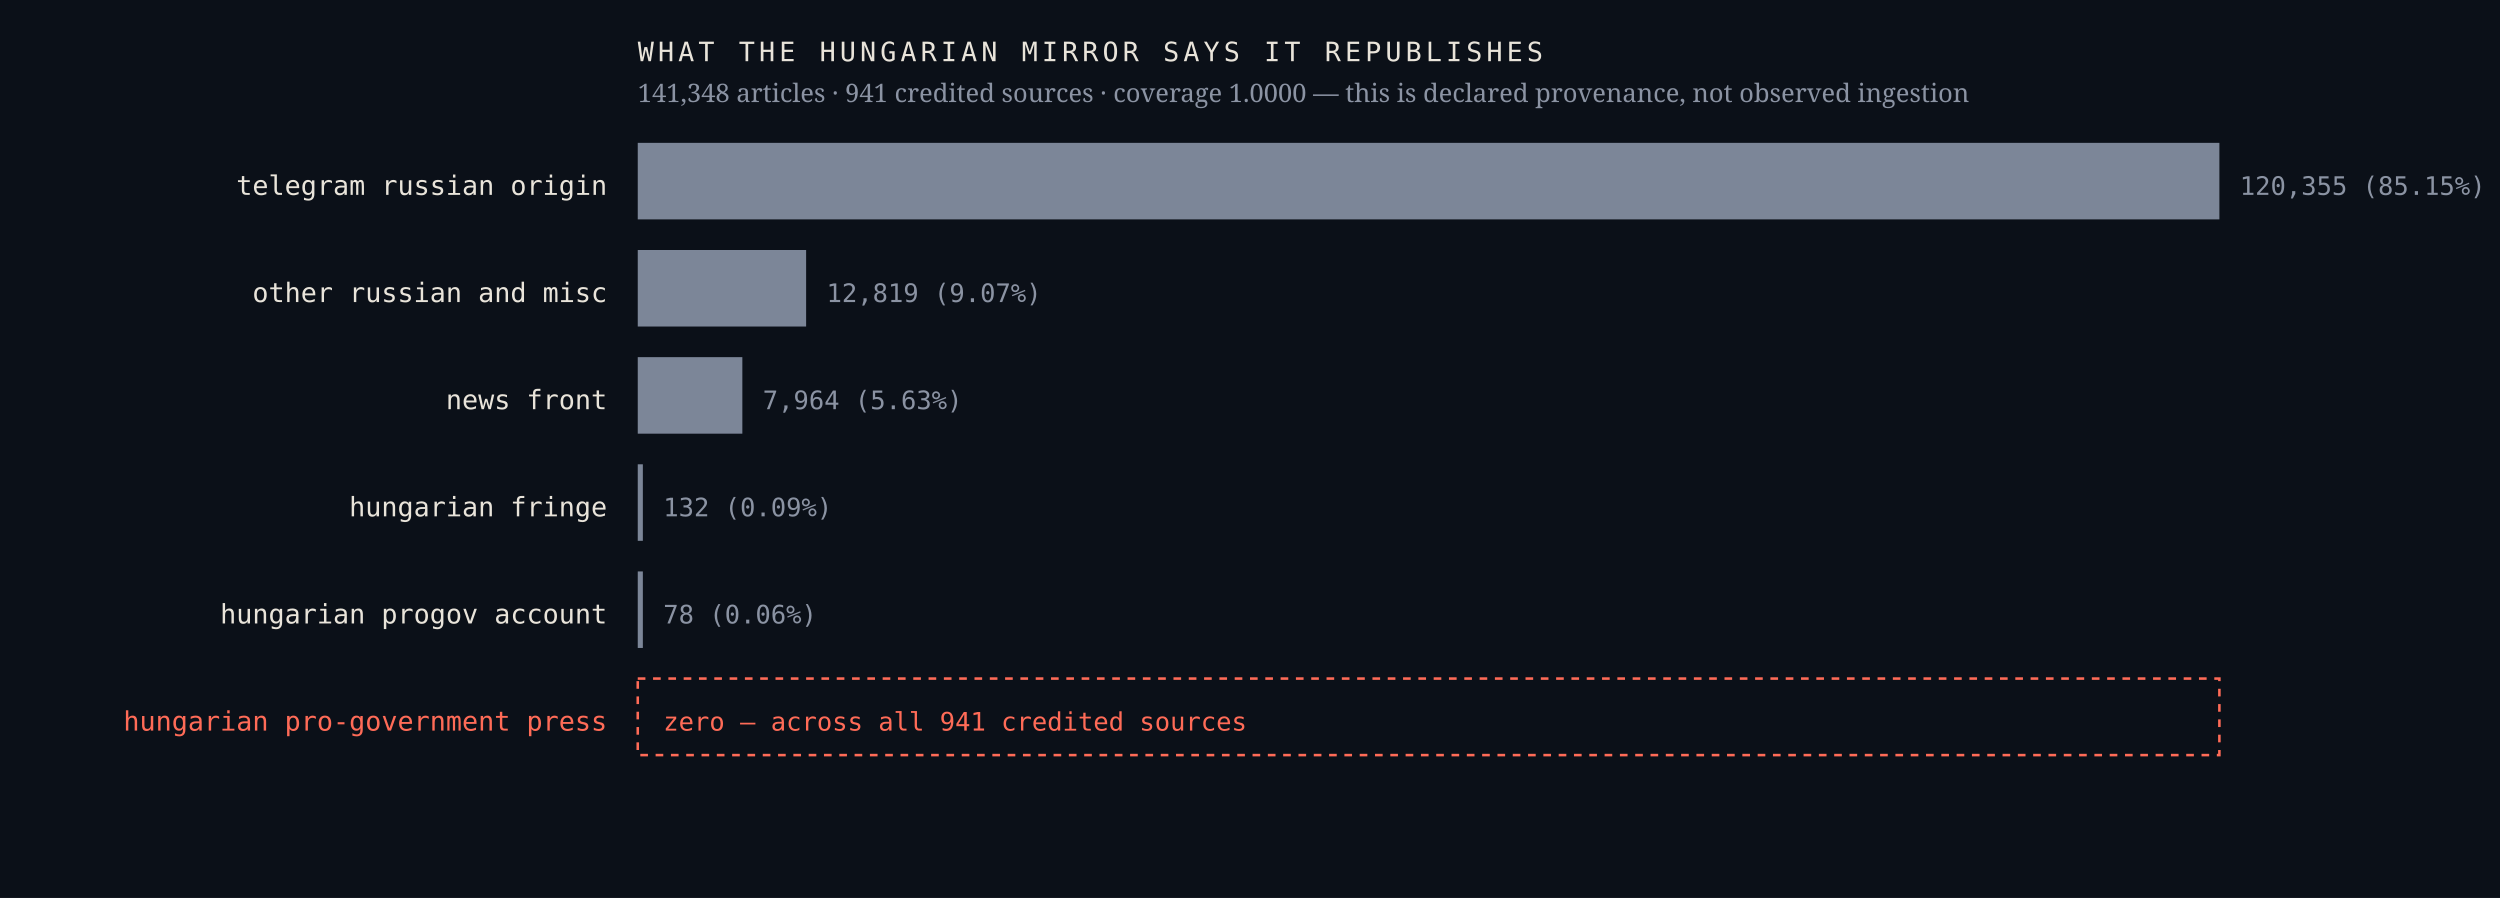
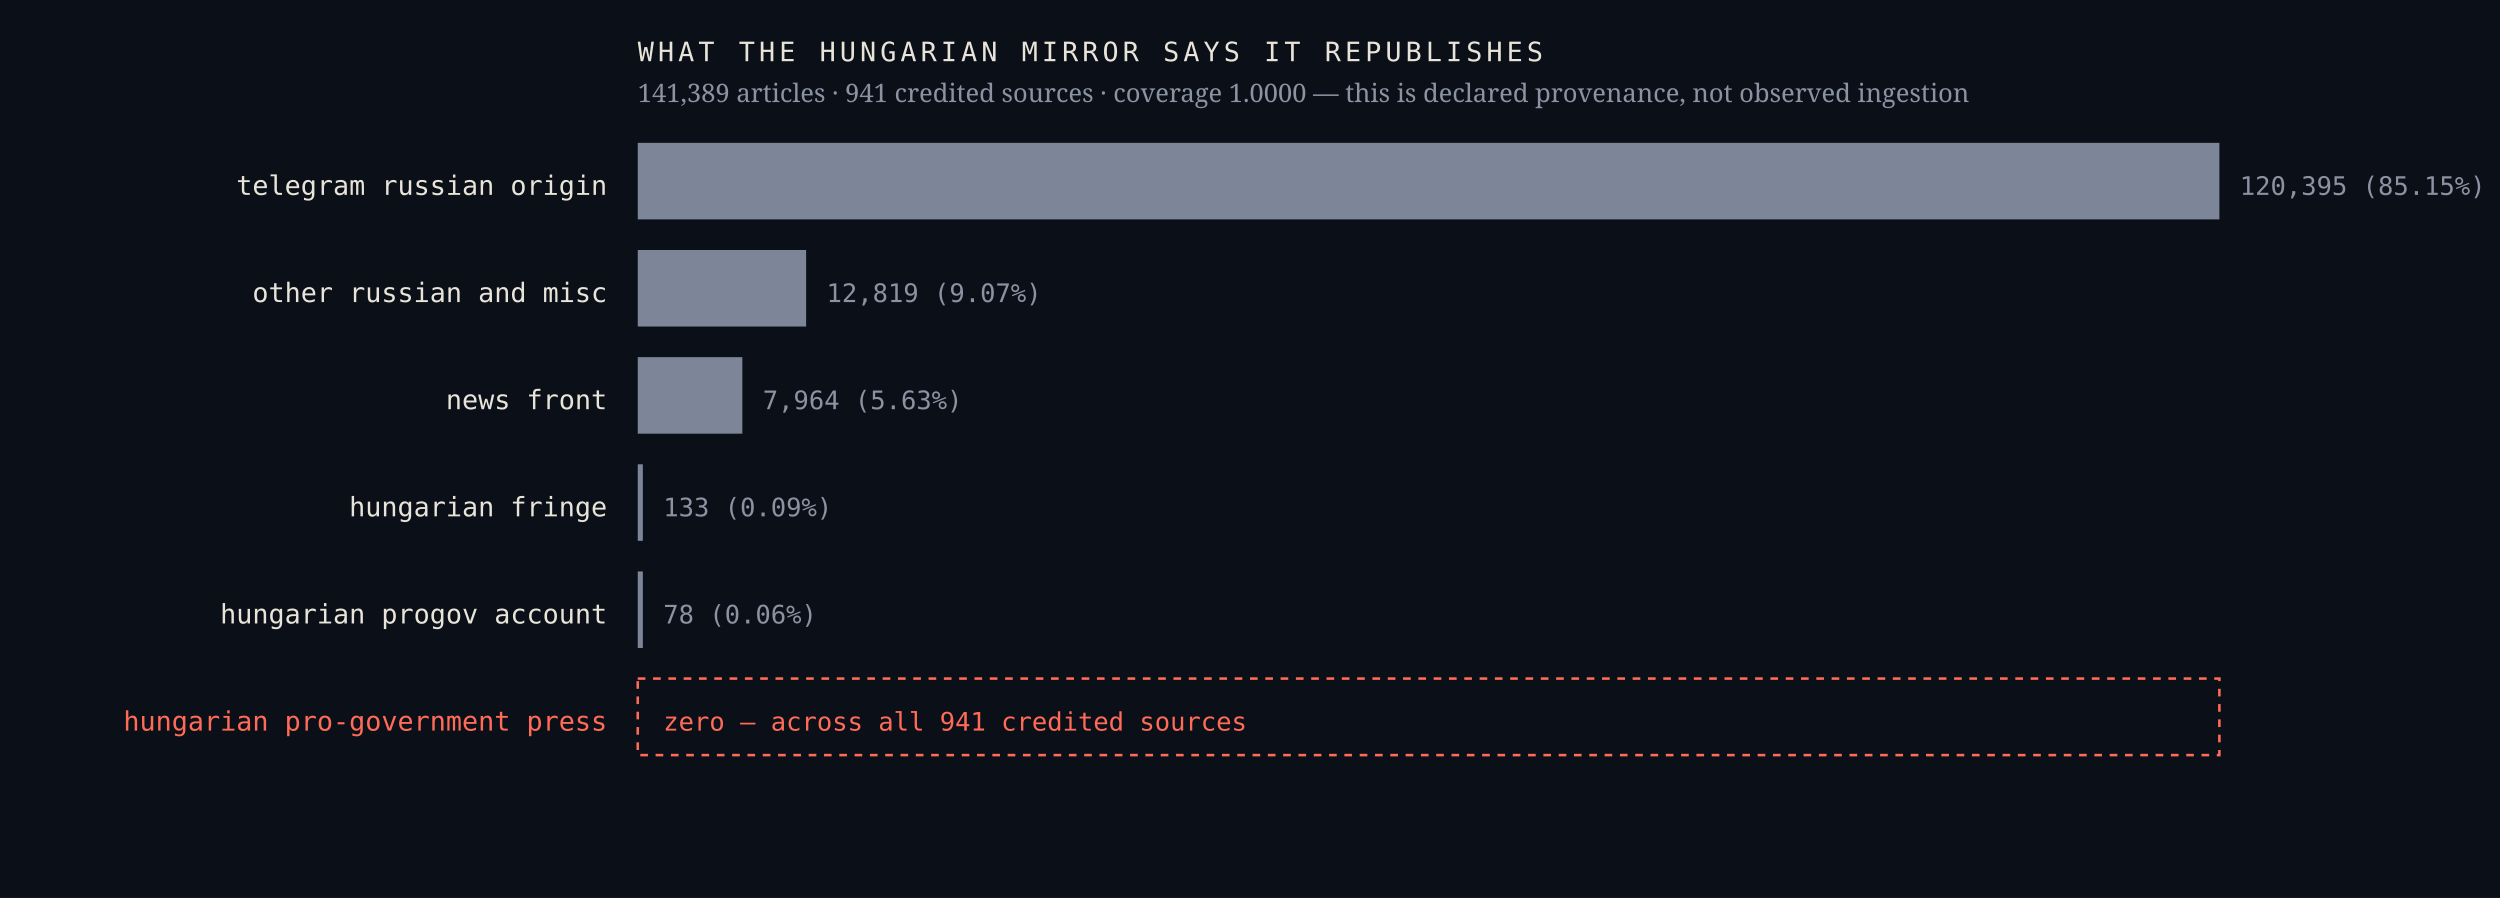
<svg xmlns="http://www.w3.org/2000/svg" viewBox="0 0 980 352" width="980" height="352" role="img" aria-label="Sources the Hungarian mirror credits, by article count, with an explicit zero row for the Hungarian pro-government press">
  <rect width="980" height="352" fill="#0b1018" />
  <text x="238.0" y="76.4" font-family="ui-monospace,'IBM Plex Mono',Menlo,monospace" font-size="10.5" font-weight="400" letter-spacing="0" fill="#e9e4da" text-anchor="end">telegram russian origin</text>
  <rect x="250" y="56" width="620.0" height="30" fill="#7c8698" />
-   <text x="878.0" y="76.4" font-family="ui-monospace,'IBM Plex Mono',Menlo,monospace" font-size="10" font-weight="400" letter-spacing="0" fill="#8b93a3" text-anchor="start">120,355  (85.15%)</text>
+   <text x="878.0" y="76.4" font-family="ui-monospace,'IBM Plex Mono',Menlo,monospace" font-size="10" font-weight="400" letter-spacing="0" fill="#8b93a3" text-anchor="start">120,395  (85.15%)</text>
  <text x="238.0" y="118.4" font-family="ui-monospace,'IBM Plex Mono',Menlo,monospace" font-size="10.5" font-weight="400" letter-spacing="0" fill="#e9e4da" text-anchor="end">other russian and misc</text>
  <rect x="250" y="98" width="66.0" height="30" fill="#7c8698" />
  <text x="324.0" y="118.4" font-family="ui-monospace,'IBM Plex Mono',Menlo,monospace" font-size="10" font-weight="400" letter-spacing="0" fill="#8b93a3" text-anchor="start">12,819  (9.07%)</text>
  <text x="238.0" y="160.4" font-family="ui-monospace,'IBM Plex Mono',Menlo,monospace" font-size="10.5" font-weight="400" letter-spacing="0" fill="#e9e4da" text-anchor="end">news front</text>
  <rect x="250" y="140" width="41.0" height="30" fill="#7c8698" />
  <text x="299.0" y="160.4" font-family="ui-monospace,'IBM Plex Mono',Menlo,monospace" font-size="10" font-weight="400" letter-spacing="0" fill="#8b93a3" text-anchor="start">7,964  (5.63%)</text>
  <text x="238.0" y="202.4" font-family="ui-monospace,'IBM Plex Mono',Menlo,monospace" font-size="10.5" font-weight="400" letter-spacing="0" fill="#e9e4da" text-anchor="end">hungarian fringe</text>
  <rect x="250" y="182" width="2.0" height="30" fill="#7c8698" />
-   <text x="260.0" y="202.4" font-family="ui-monospace,'IBM Plex Mono',Menlo,monospace" font-size="10" font-weight="400" letter-spacing="0" fill="#8b93a3" text-anchor="start">132  (0.09%)</text>
+   <text x="260.0" y="202.4" font-family="ui-monospace,'IBM Plex Mono',Menlo,monospace" font-size="10" font-weight="400" letter-spacing="0" fill="#8b93a3" text-anchor="start">133  (0.09%)</text>
  <text x="238.0" y="244.4" font-family="ui-monospace,'IBM Plex Mono',Menlo,monospace" font-size="10.5" font-weight="400" letter-spacing="0" fill="#e9e4da" text-anchor="end">hungarian progov account</text>
  <rect x="250" y="224" width="2.0" height="30" fill="#7c8698" />
  <text x="260.0" y="244.4" font-family="ui-monospace,'IBM Plex Mono',Menlo,monospace" font-size="10" font-weight="400" letter-spacing="0" fill="#8b93a3" text-anchor="start">78  (0.06%)</text>
  <text x="238.0" y="286.4" font-family="ui-monospace,'IBM Plex Mono',Menlo,monospace" font-size="10.5" font-weight="500" letter-spacing="0" fill="#ff6b57" text-anchor="end">hungarian pro-government press</text>
  <rect x="250" y="266" width="620" height="30" fill="none" stroke="#ff6b57" stroke-width="1" stroke-dasharray="3 3" />
  <text x="260.0" y="286.4" font-family="ui-monospace,'IBM Plex Mono',Menlo,monospace" font-size="10" font-weight="500" letter-spacing="0" fill="#ff6b57" text-anchor="start">zero — across all 941 credited sources</text>
  <text x="250.0" y="24.0" font-family="ui-monospace,'IBM Plex Mono',Menlo,monospace" font-size="10.5" font-weight="400" letter-spacing="1.6" fill="#e9e4da" text-anchor="start">WHAT THE HUNGARIAN MIRROR SAYS IT REPUBLISHES</text>
-   <text x="250.0" y="40.0" font-family="'Newsreader',Georgia,serif" font-size="10" font-weight="400" letter-spacing="0" fill="#8b93a3" text-anchor="start">141,348 articles · 941 credited sources · coverage 1.0000 — this is declared provenance, not observed ingestion</text>
+   <text x="250.0" y="40.0" font-family="'Newsreader',Georgia,serif" font-size="10" font-weight="400" letter-spacing="0" fill="#8b93a3" text-anchor="start">141,389 articles · 941 credited sources · coverage 1.0000 — this is declared provenance, not observed ingestion</text>
</svg>
